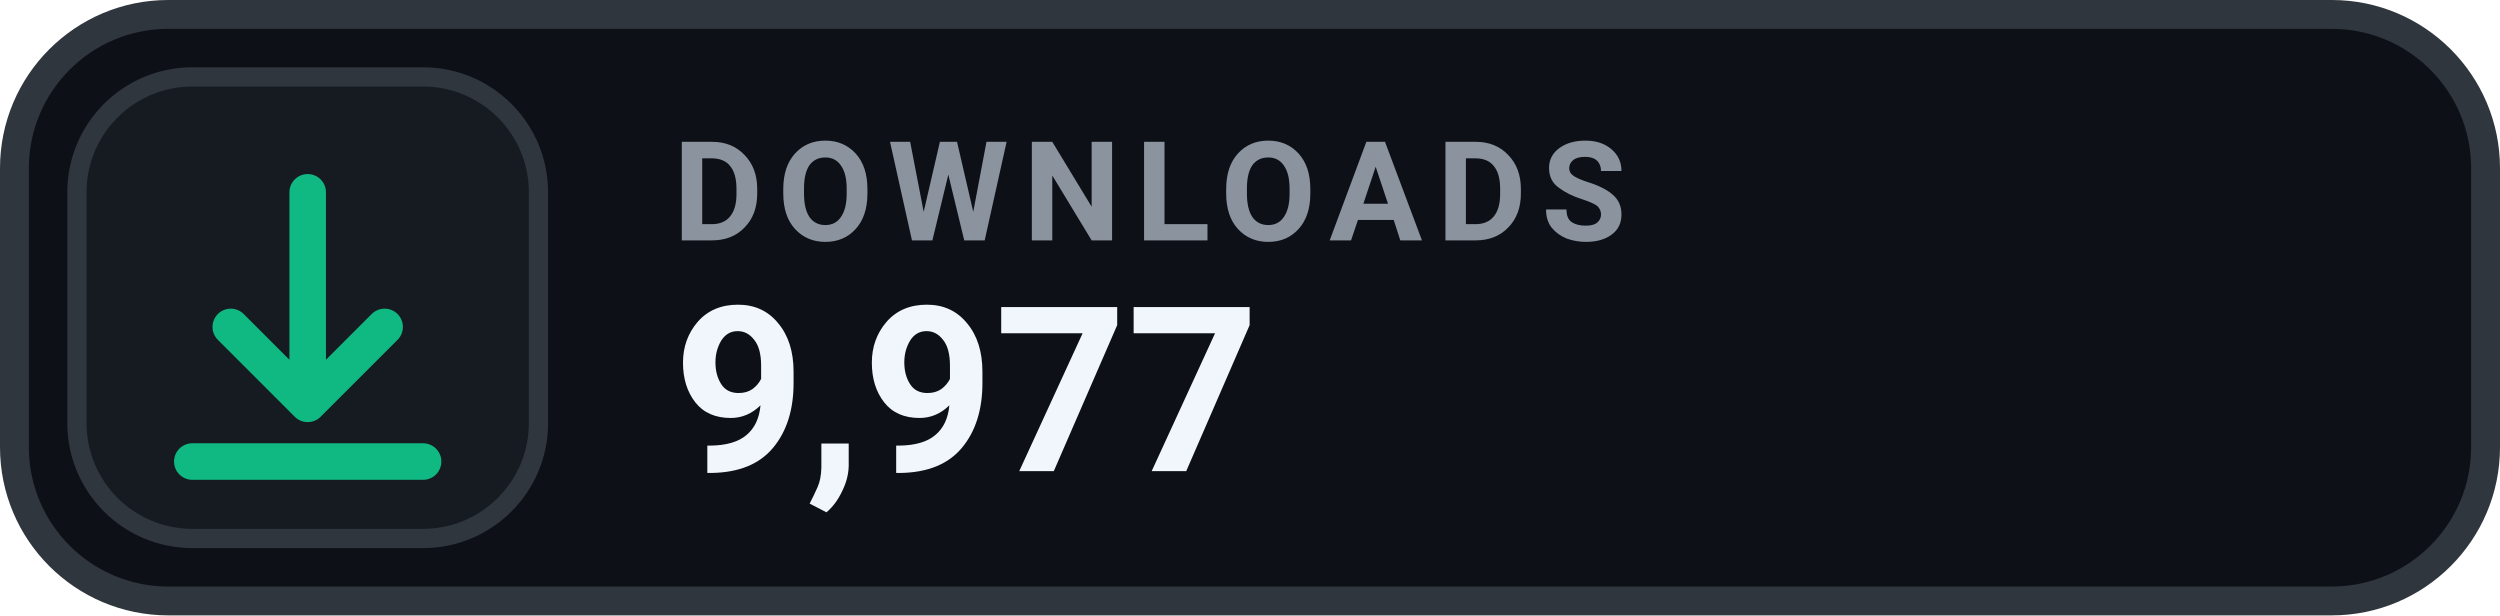
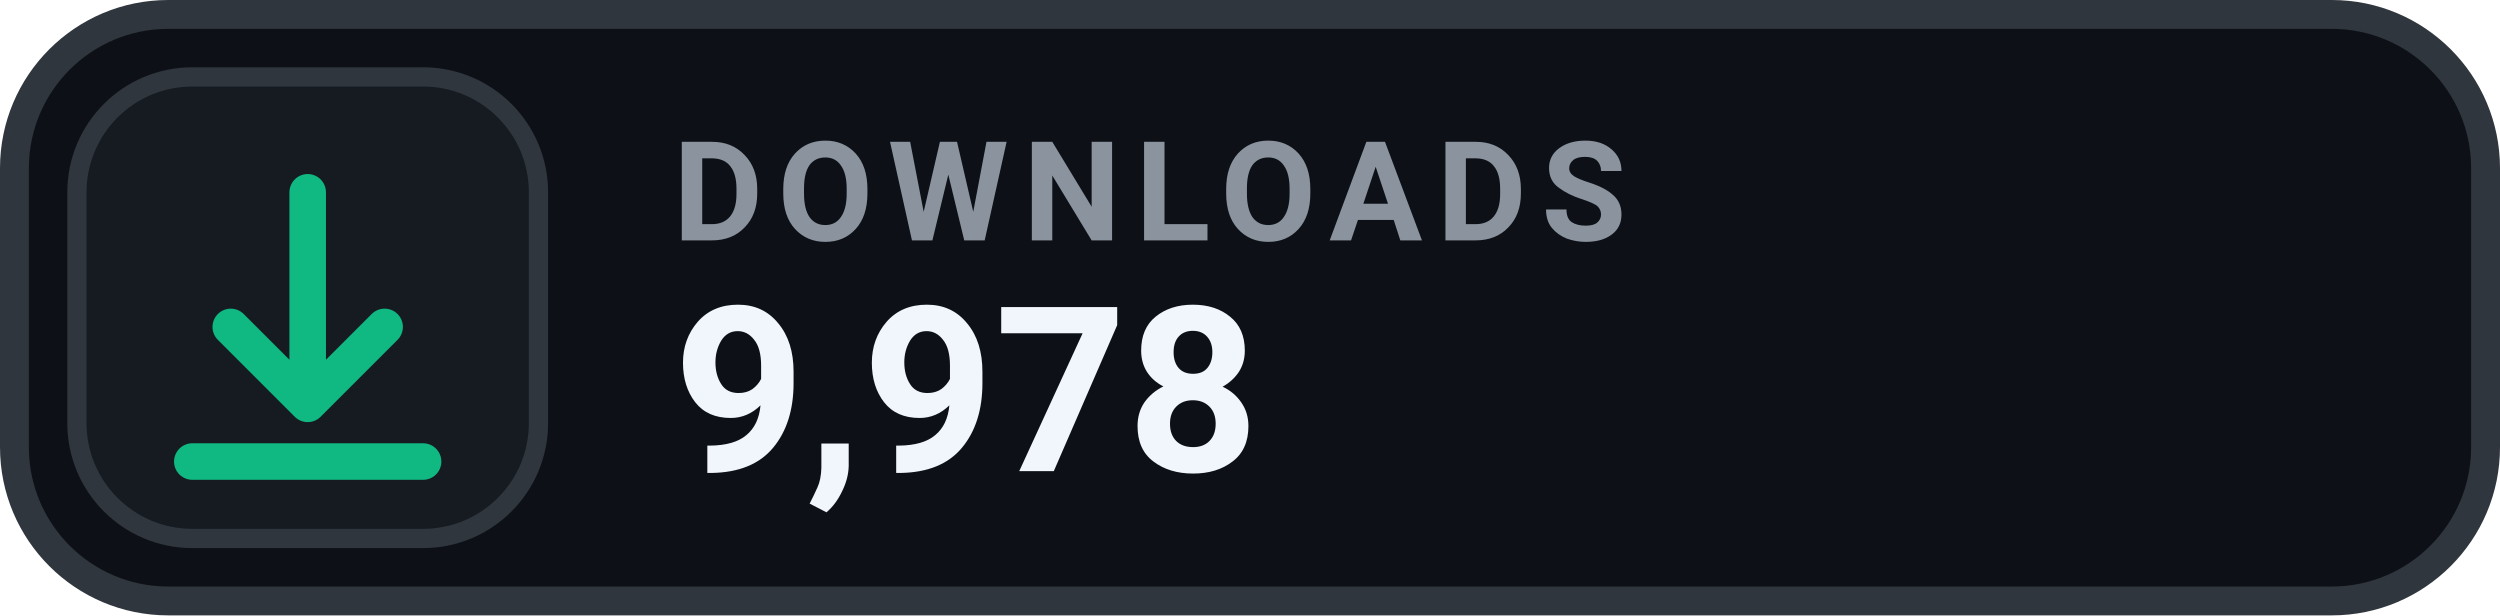
- <svg xmlns="http://www.w3.org/2000/svg" width="130" height="32" viewBox="0 0 130 32" role="img" aria-label="DOWNLOADS 9,977">
+ <svg xmlns="http://www.w3.org/2000/svg" width="130" height="32" viewBox="0 0 130 32" role="img" aria-label="DOWNLOADS 9,978">
  <rect x=".75" y=".75" width="128.5" height="30.5" rx="8" fill="#0D1117" stroke="#30363D" stroke-width="1.5" />
  <rect x="4" y="4" width="24" height="24" rx="6" fill="#161B22" stroke="#30363D" stroke-width="1" />
  <g transform="translate(16 16)" style="color:#10B981;">
    <path d="M0 -6 v11 m0 0 l4 -4 m-4 4 l-4 -4 M-6 8 h12" fill="none" stroke="currentColor" stroke-width="1.9" stroke-linecap="round" stroke-linejoin="round" />
  </g>
  <text x="35" y="12.5" fill="#8B949E" font-family="-apple-system,BlinkMacSystemFont,'Segoe UI',Roboto,Helvetica,Arial,sans-serif" font-size="7.2" font-weight="700" letter-spacing=".75">DOWNLOADS</text>
-   <text x="35" y="24.5" fill="#F0F6FC" font-family="-apple-system,BlinkMacSystemFont,'Segoe UI',Roboto,Helvetica,Arial,sans-serif" font-size="12" font-weight="700">9,977</text>
+   <text x="35" y="24.5" fill="#F0F6FC" font-family="-apple-system,BlinkMacSystemFont,'Segoe UI',Roboto,Helvetica,Arial,sans-serif" font-size="12" font-weight="700">9,978</text>
</svg>
